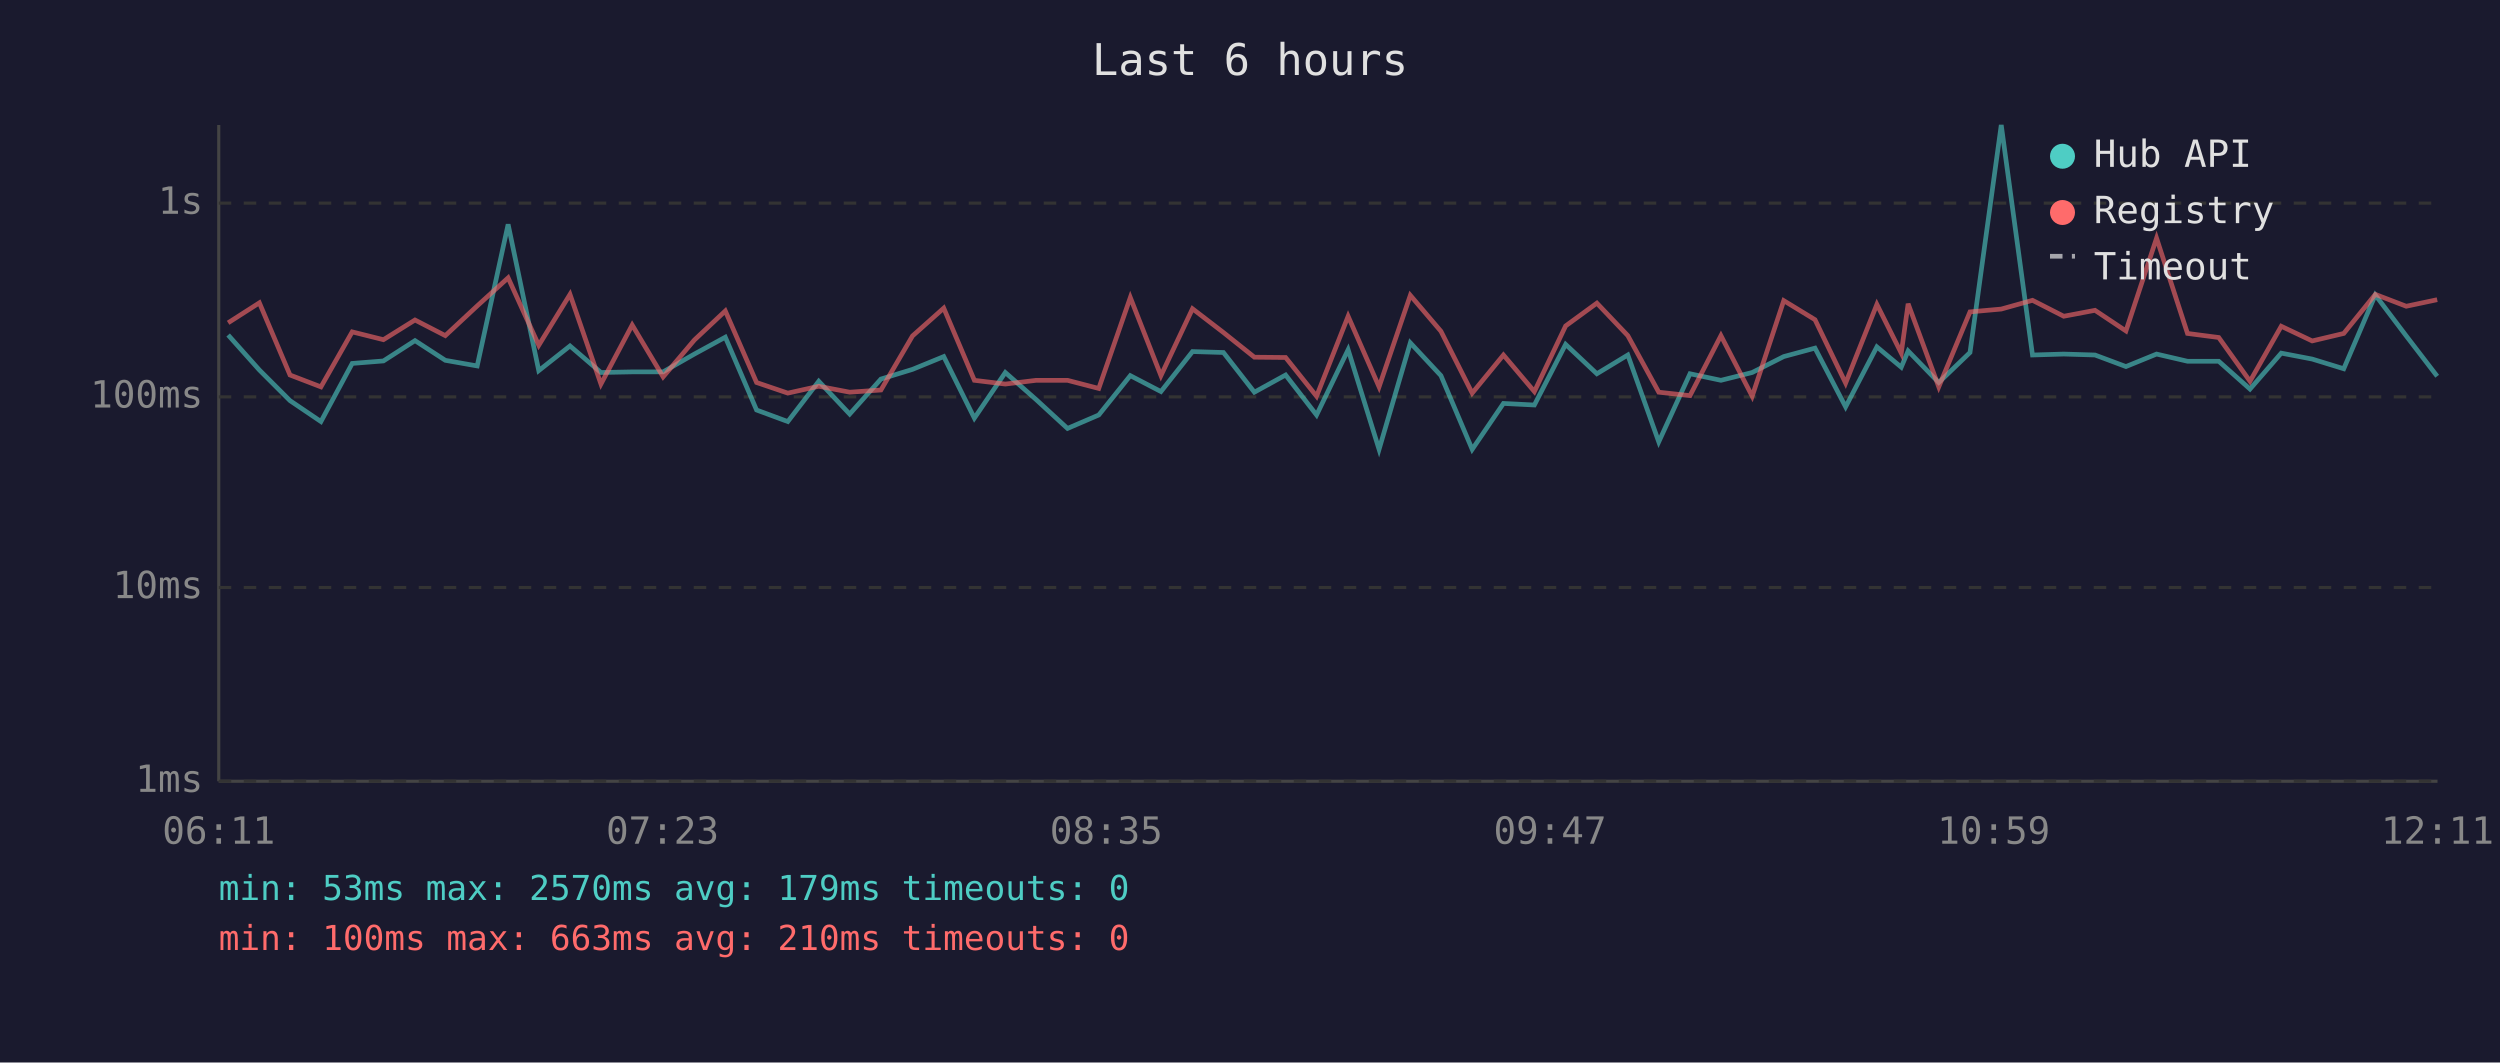
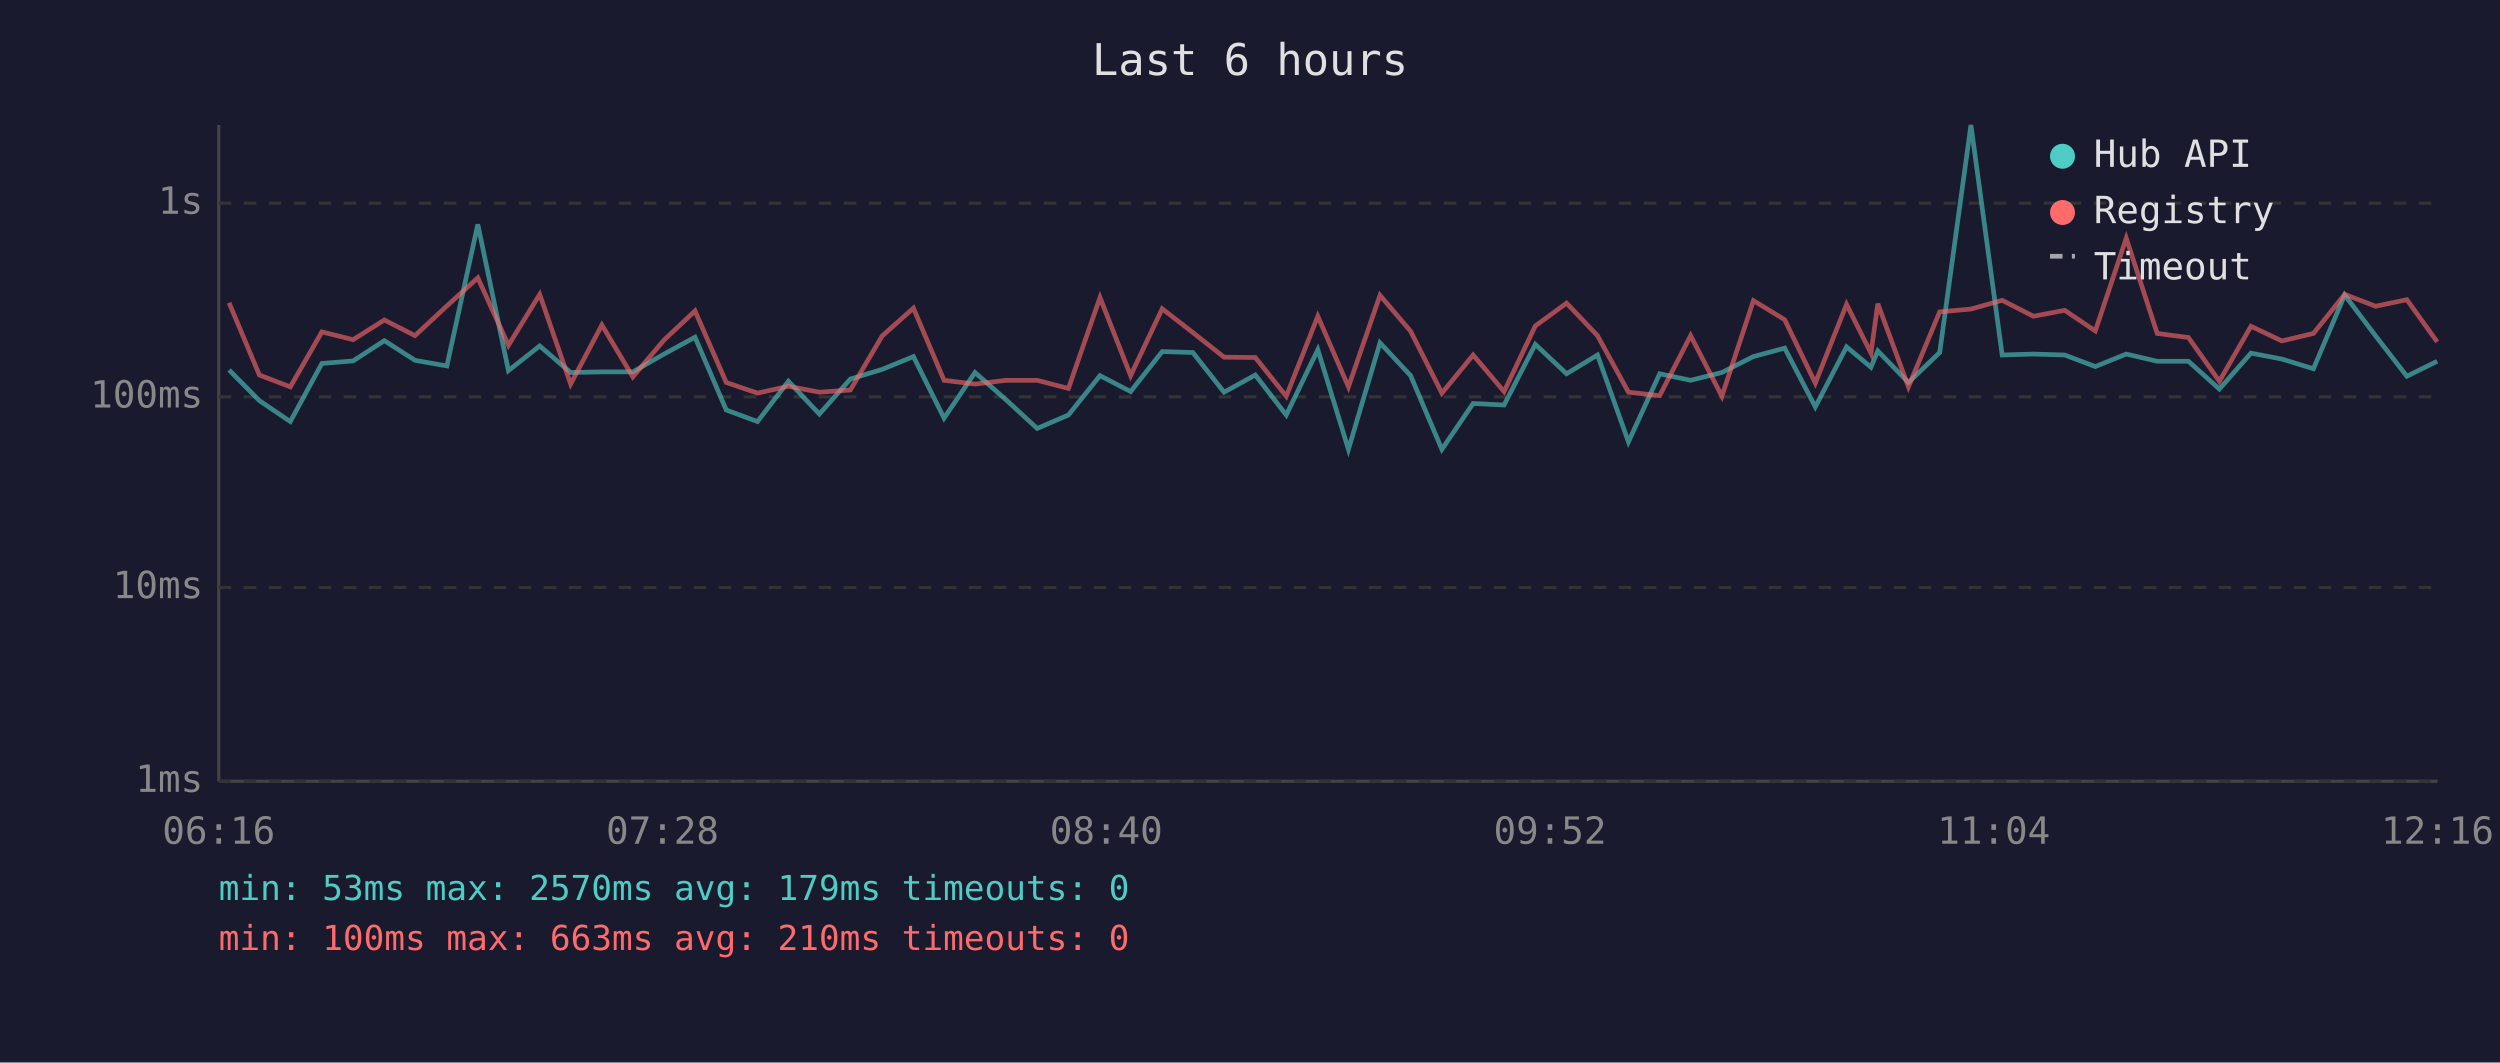
<svg xmlns="http://www.w3.org/2000/svg" viewBox="0 0 800 340" font-family="monospace" font-size="12">
  <rect width="800" height="340" fill="#1a1a2e" />
  <text x="400" y="24" fill="#e0e0e0" font-size="14" text-anchor="middle">Last 6 hours</text>
  <line x1="70" y1="40" x2="70" y2="250" stroke="#444" stroke-width="1" />
  <line x1="70" y1="250" x2="780" y2="250" stroke="#444" stroke-width="1" />
  <line x1="70" y1="250" x2="780" y2="250" stroke="#333" stroke-width="1" stroke-dasharray="4" />
  <text x="65" y="250" fill="#888" text-anchor="end" dominant-baseline="middle">1ms</text>
  <line x1="70" y1="188" x2="780" y2="188" stroke="#333" stroke-width="1" stroke-dasharray="4" />
  <text x="65" y="188" fill="#888" text-anchor="end" dominant-baseline="middle">10ms</text>
  <line x1="70" y1="127" x2="780" y2="127" stroke="#333" stroke-width="1" stroke-dasharray="4" />
  <text x="65" y="127" fill="#888" text-anchor="end" dominant-baseline="middle">100ms</text>
  <line x1="70" y1="65" x2="780" y2="65" stroke="#333" stroke-width="1" stroke-dasharray="4" />
  <text x="65" y="65" fill="#888" text-anchor="end" dominant-baseline="middle">1s</text>
-   <text x="70" y="270" fill="#888" text-anchor="middle">06:11</text>
-   <text x="212" y="270" fill="#888" text-anchor="middle">07:23</text>
-   <text x="354" y="270" fill="#888" text-anchor="middle">08:35</text>
-   <text x="496" y="270" fill="#888" text-anchor="middle">09:47</text>
-   <text x="638" y="270" fill="#888" text-anchor="middle">10:59</text>
-   <text x="780" y="270" fill="#888" text-anchor="middle">12:11</text>
-   <polyline points="73.0,107.2 83.0,118.4 92.8,128.2 102.7,134.9 112.7,116.3 122.7,115.5 132.8,109.0 142.5,115.3 152.7,117.1 162.6,71.8 172.4,118.6 182.4,110.7 192.3,119.2 202.3,119.0 212.2,119.0 222.2,113.3 232.1,107.9 242.1,131.2 252.1,134.9 262.0,122.0 271.9,132.5 281.9,121.3 292.0,118.2 302.0,114.1 311.8,133.8 321.7,119.2 331.6,127.9 341.6,137.1 351.6,132.8 361.7,120.2 371.5,125.3 381.6,112.5 391.5,112.8 401.4,125.5 411.4,120.0 421.3,132.8 431.4,111.9 441.3,143.8 451.3,109.7 461.1,120.2 471.1,143.8 481.1,129.1 491.0,129.6 501.0,110.2 511.0,119.6 520.9,113.6 530.8,141.4 540.8,119.6 550.7,121.7 560.7,119.2 570.8,114.1 580.8,111.4 590.6,130.2 600.6,111.0 608.4,117.5 610.6,112.3 620.4,122.4 630.4,112.8 640.4,40.0 650.4,113.6 660.4,113.3 670.4,113.6 680.3,117.3 690.1,113.3 700.0,115.6 710.0,115.6 720.0,124.5 730.0,113.0 739.9,114.9 750.0,118.0 760.1,94.4 770.0,107.5 779.9,120.4" fill="none" stroke="#4ecdc4" stroke-width="1.5" opacity="0.6" />
-   <polyline points="73.0,103.3 83.0,96.9 92.8,120.0 102.7,123.8 112.7,106.2 122.7,108.7 132.8,102.4 142.5,107.4 152.7,97.9 162.6,88.9 172.4,110.5 182.4,94.2 192.3,122.9 202.3,104.0 212.2,120.6 222.2,108.8 232.1,99.5 242.1,122.4 252.1,125.8 262.0,123.6 271.9,125.5 281.9,124.8 292.0,107.5 302.0,98.6 311.8,121.7 321.7,122.9 331.6,121.7 341.6,121.7 351.6,124.3 361.7,95.2 371.5,120.2 381.6,98.8 391.5,106.4 401.4,114.3 411.4,114.4 421.3,126.8 431.4,101.2 441.3,123.8 451.3,94.5 461.1,106.0 471.1,125.8 481.1,113.6 491.0,125.3 501.0,104.3 511.0,97.0 520.9,107.4 530.8,125.5 540.8,126.6 550.7,107.4 560.7,126.8 570.8,96.2 580.8,102.3 590.6,122.6 600.6,97.4 608.4,113.0 610.6,97.2 620.4,123.8 630.4,99.8 640.4,98.9 650.4,96.1 660.4,101.2 670.4,99.3 680.3,105.9 690.1,76.2 700.0,106.7 710.0,108.0 720.0,122.0 730.0,104.4 739.9,109.1 750.0,106.7 760.1,94.2 770.0,98.0 779.9,95.9" fill="none" stroke="#ff6b6b" stroke-width="1.5" opacity="0.6" />
+   <text x="70" y="270" fill="#888" text-anchor="middle">06:16</text>
+   <text x="212" y="270" fill="#888" text-anchor="middle">07:28</text>
+   <text x="354" y="270" fill="#888" text-anchor="middle">08:40</text>
+   <text x="496" y="270" fill="#888" text-anchor="middle">09:52</text>
+   <text x="638" y="270" fill="#888" text-anchor="middle">11:04</text>
+   <text x="780" y="270" fill="#888" text-anchor="middle">12:16</text>
+   <polyline points="73.3,118.4 83.0,128.2 92.9,134.9 103.0,116.3 113.0,115.5 123.0,109.0 132.8,115.3 143.0,117.1 152.9,71.8 162.7,118.6 172.7,110.7 182.6,119.2 192.6,119.0 202.5,119.0 212.5,113.3 222.4,107.9 232.4,131.2 242.4,134.9 252.3,122.0 262.2,132.5 272.1,121.3 282.3,118.2 292.3,114.1 302.1,133.8 312.0,119.2 321.9,127.9 331.9,137.1 341.9,132.8 352.0,120.2 361.8,125.3 371.9,112.5 381.7,112.8 391.7,125.5 401.7,120.0 411.6,132.8 421.7,111.9 431.5,143.8 441.6,109.7 451.4,120.2 461.4,143.8 471.4,129.1 481.3,129.6 491.3,110.2 501.3,119.6 511.2,113.6 521.1,141.4 531.1,119.6 541.0,121.7 551.0,119.2 561.1,114.1 571.1,111.4 580.9,130.2 590.9,111.0 598.7,117.5 600.9,112.3 610.7,122.4 620.7,112.8 630.7,40.0 640.7,113.6 650.7,113.3 660.7,113.6 670.5,117.3 680.4,113.3 690.3,115.6 700.3,115.6 710.2,124.5 720.3,113.0 730.2,114.9 740.3,118.0 750.3,94.4 760.2,107.5 770.2,120.4 779.9,115.6" fill="none" stroke="#4ecdc4" stroke-width="1.5" opacity="0.6" />
+   <polyline points="73.3,96.9 83.0,120.0 92.9,123.8 103.0,106.2 113.0,108.7 123.0,102.4 132.8,107.4 143.0,97.9 152.9,88.9 162.7,110.5 172.7,94.2 182.6,122.9 192.6,104.0 202.5,120.6 212.5,108.8 222.4,99.5 232.4,122.4 242.4,125.8 252.3,123.6 262.2,125.5 272.1,124.8 282.3,107.5 292.3,98.6 302.1,121.7 312.0,122.9 321.9,121.7 331.9,121.7 341.9,124.3 352.0,95.2 361.8,120.2 371.9,98.8 381.7,106.4 391.7,114.3 401.7,114.4 411.6,126.8 421.7,101.2 431.5,123.8 441.6,94.5 451.4,106.0 461.4,125.8 471.4,113.6 481.3,125.3 491.3,104.3 501.3,97.0 511.2,107.4 521.1,125.5 531.1,126.6 541.0,107.4 551.0,126.8 561.1,96.2 571.1,102.3 580.9,122.6 590.9,97.4 598.7,113.0 600.9,97.2 610.7,123.8 620.7,99.8 630.7,98.9 640.7,96.1 650.7,101.2 660.7,99.3 670.5,105.9 680.4,76.2 690.3,106.7 700.3,108.0 710.2,122.0 720.3,104.4 730.2,109.1 740.3,106.7 750.3,94.2 760.2,98.0 770.2,95.9 779.9,109.4" fill="none" stroke="#ff6b6b" stroke-width="1.5" opacity="0.6" />
  <circle cx="660" cy="50" r="4" fill="#4ecdc4" />
  <text x="670" y="50" fill="#e0e0e0" dominant-baseline="middle">Hub API</text>
  <circle cx="660" cy="68" r="4" fill="#ff6b6b" />
  <text x="670" y="68" fill="#e0e0e0" dominant-baseline="middle">Registry</text>
  <line x1="656" y1="82" x2="664" y2="82" stroke="#e0e0e0" stroke-width="1.5" stroke-dasharray="4,3" opacity="0.7" />
  <text x="670" y="86" fill="#e0e0e0" dominant-baseline="middle">Timeout</text>
  <text x="70" y="288" fill="#4ecdc4" font-size="11">min: 53ms  max: 2570ms  avg: 179ms  timeouts: 0</text>
  <text x="70" y="304" fill="#ff6b6b" font-size="11">min: 100ms  max: 663ms  avg: 210ms  timeouts: 0</text>
</svg>
